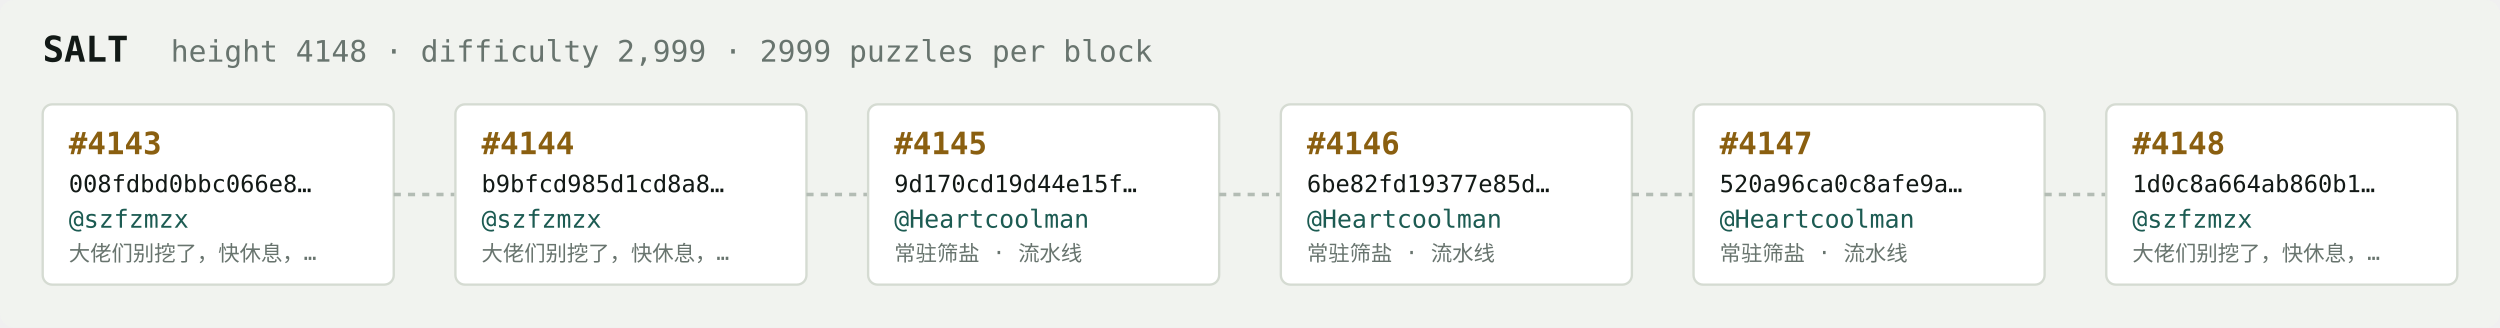
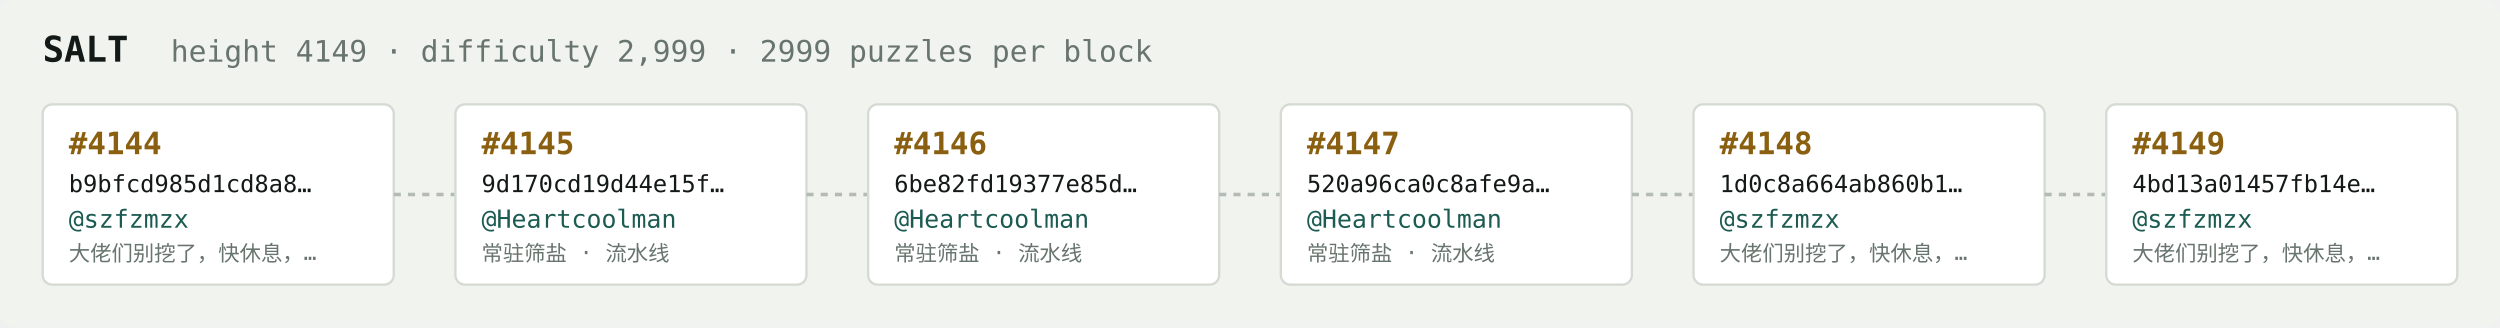
<svg xmlns="http://www.w3.org/2000/svg" width="1054" height="138" viewBox="0 0 1054 138" font-family="ui-monospace,SFMono-Regular,Menlo,monospace">
  <rect fill="#f1f3ef" width="1054" height="138" rx="6" />
  <text x="18" y="26" fill="#121916" font-size="15" font-weight="700">SALT</text>
-   <text x="72" y="26" fill="#68746e" font-size="12.5">height 4148 · difficulty 2,999 · 2999 puzzles per block</text>
+   <text x="72" y="26" fill="#68746e" font-size="12.5">height 4149 · difficulty 2,999 · 2999 puzzles per block</text>
  <rect x="18" y="44" width="148" height="76" rx="4" fill="#ffffff" stroke="#d5dbd2" stroke-width="1" />
-   <text x="29" y="65" fill="#8a5f10" font-size="13" font-weight="700">#4143</text>
-   <text x="29" y="81" fill="#121916" font-size="10">008fdbd0bbc066e8…</text>
+   <text x="29" y="65" fill="#8a5f10" font-size="13" font-weight="700">#4144</text>
+   <text x="29" y="81" fill="#121916" font-size="10">b9bfcd985d1cd8a8…</text>
  <text x="29" y="96" fill="#1c5b52" font-size="10.5">@szfzmzx</text>
  <text x="29" y="110" fill="#68746e" font-size="9">大佬们别挖了，快休息，…</text>
  <line x1="166" y1="82.0" x2="192" y2="82.0" stroke="#b3bcb4" stroke-width="1.5" stroke-dasharray="3 3" />
  <rect x="192" y="44" width="148" height="76" rx="4" fill="#ffffff" stroke="#d5dbd2" stroke-width="1" />
-   <text x="203" y="65" fill="#8a5f10" font-size="13" font-weight="700">#4144</text>
-   <text x="203" y="81" fill="#121916" font-size="10">b9bfcd985d1cd8a8…</text>
-   <text x="203" y="96" fill="#1c5b52" font-size="10.5">@szfzmzx</text>
-   <text x="203" y="110" fill="#68746e" font-size="9">大佬们别挖了，快休息，…</text>
+   <text x="203" y="65" fill="#8a5f10" font-size="13" font-weight="700">#4145</text>
+   <text x="203" y="81" fill="#121916" font-size="10">9d170cd19d44e15f…</text>
+   <text x="203" y="96" fill="#1c5b52" font-size="10.5">@Heartcoolman</text>
+   <text x="203" y="110" fill="#68746e" font-size="9">常驻筛盐 · 流水线</text>
  <line x1="340" y1="82.0" x2="366" y2="82.0" stroke="#b3bcb4" stroke-width="1.5" stroke-dasharray="3 3" />
  <rect x="366" y="44" width="148" height="76" rx="4" fill="#ffffff" stroke="#d5dbd2" stroke-width="1" />
-   <text x="377" y="65" fill="#8a5f10" font-size="13" font-weight="700">#4145</text>
-   <text x="377" y="81" fill="#121916" font-size="10">9d170cd19d44e15f…</text>
+   <text x="377" y="65" fill="#8a5f10" font-size="13" font-weight="700">#4146</text>
+   <text x="377" y="81" fill="#121916" font-size="10">6be82fd19377e85d…</text>
  <text x="377" y="96" fill="#1c5b52" font-size="10.5">@Heartcoolman</text>
  <text x="377" y="110" fill="#68746e" font-size="9">常驻筛盐 · 流水线</text>
  <line x1="514" y1="82.0" x2="540" y2="82.0" stroke="#b3bcb4" stroke-width="1.5" stroke-dasharray="3 3" />
  <rect x="540" y="44" width="148" height="76" rx="4" fill="#ffffff" stroke="#d5dbd2" stroke-width="1" />
-   <text x="551" y="65" fill="#8a5f10" font-size="13" font-weight="700">#4146</text>
-   <text x="551" y="81" fill="#121916" font-size="10">6be82fd19377e85d…</text>
+   <text x="551" y="65" fill="#8a5f10" font-size="13" font-weight="700">#4147</text>
+   <text x="551" y="81" fill="#121916" font-size="10">520a96ca0c8afe9a…</text>
  <text x="551" y="96" fill="#1c5b52" font-size="10.5">@Heartcoolman</text>
  <text x="551" y="110" fill="#68746e" font-size="9">常驻筛盐 · 流水线</text>
  <line x1="688" y1="82.0" x2="714" y2="82.0" stroke="#b3bcb4" stroke-width="1.5" stroke-dasharray="3 3" />
  <rect x="714" y="44" width="148" height="76" rx="4" fill="#ffffff" stroke="#d5dbd2" stroke-width="1" />
-   <text x="725" y="65" fill="#8a5f10" font-size="13" font-weight="700">#4147</text>
-   <text x="725" y="81" fill="#121916" font-size="10">520a96ca0c8afe9a…</text>
-   <text x="725" y="96" fill="#1c5b52" font-size="10.5">@Heartcoolman</text>
-   <text x="725" y="110" fill="#68746e" font-size="9">常驻筛盐 · 流水线</text>
+   <text x="725" y="65" fill="#8a5f10" font-size="13" font-weight="700">#4148</text>
+   <text x="725" y="81" fill="#121916" font-size="10">1d0c8a664ab860b1…</text>
+   <text x="725" y="96" fill="#1c5b52" font-size="10.5">@szfzmzx</text>
+   <text x="725" y="110" fill="#68746e" font-size="9">大佬们别挖了，快休息，…</text>
  <line x1="862" y1="82.0" x2="888" y2="82.0" stroke="#b3bcb4" stroke-width="1.5" stroke-dasharray="3 3" />
  <rect x="888" y="44" width="148" height="76" rx="4" fill="#ffffff" stroke="#d5dbd2" stroke-width="1" />
-   <text x="899" y="65" fill="#8a5f10" font-size="13" font-weight="700">#4148</text>
-   <text x="899" y="81" fill="#121916" font-size="10">1d0c8a664ab860b1…</text>
+   <text x="899" y="65" fill="#8a5f10" font-size="13" font-weight="700">#4149</text>
+   <text x="899" y="81" fill="#121916" font-size="10">4bd13a01457fb14e…</text>
  <text x="899" y="96" fill="#1c5b52" font-size="10.5">@szfzmzx</text>
  <text x="899" y="110" fill="#68746e" font-size="9">大佬们别挖了，快休息，…</text>
</svg>
